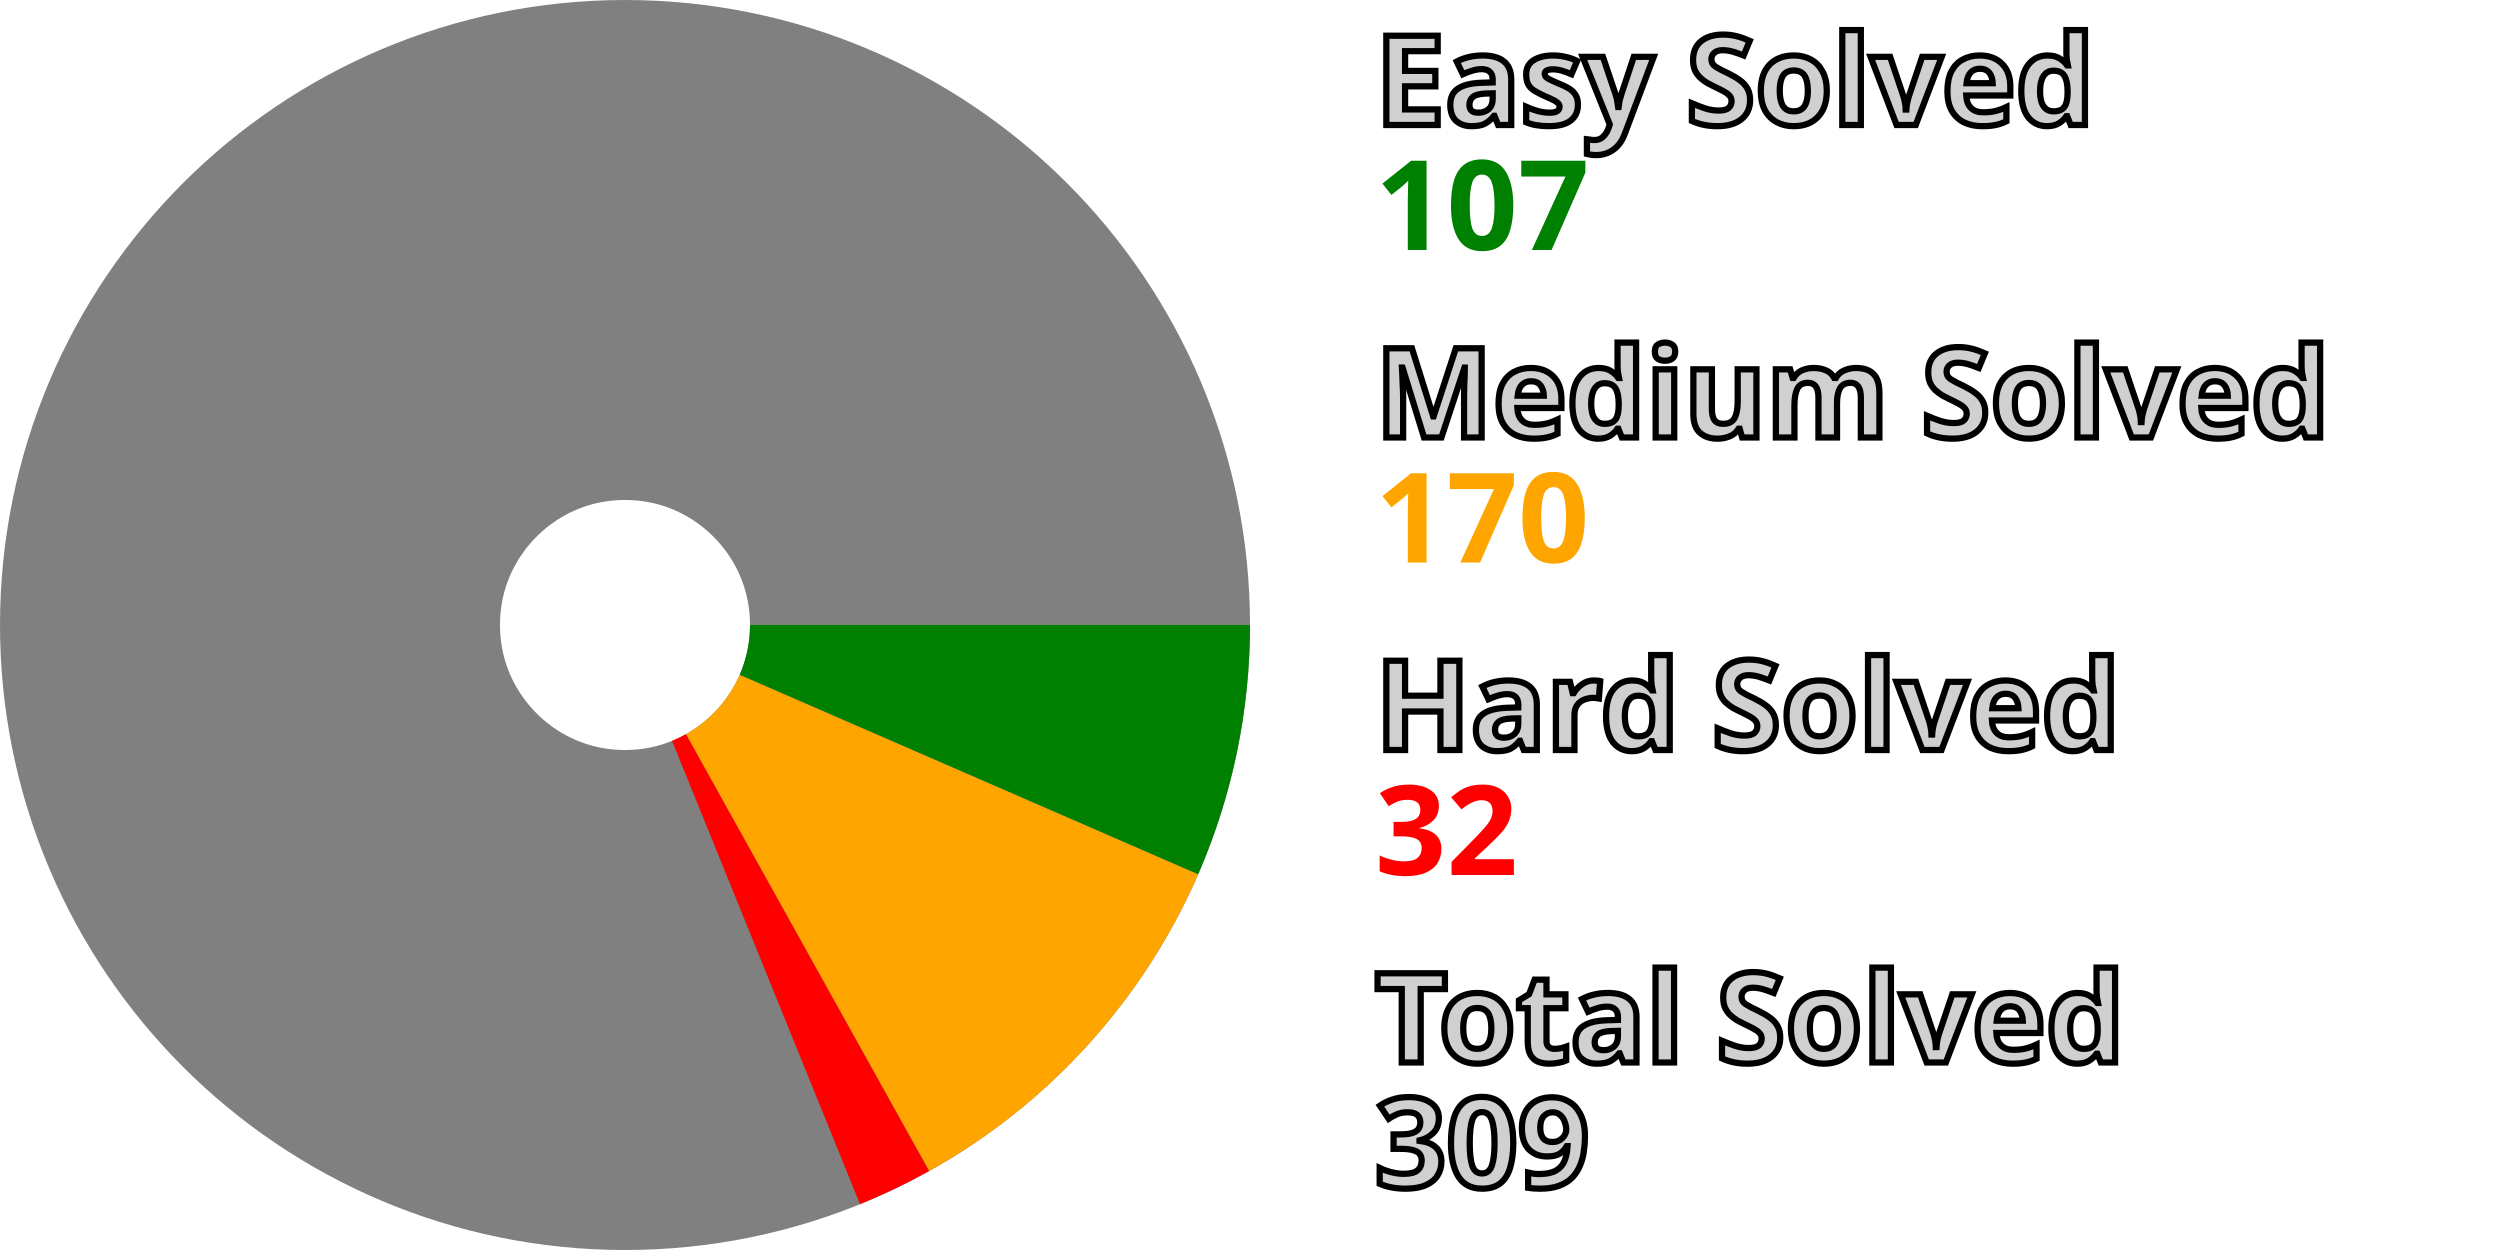
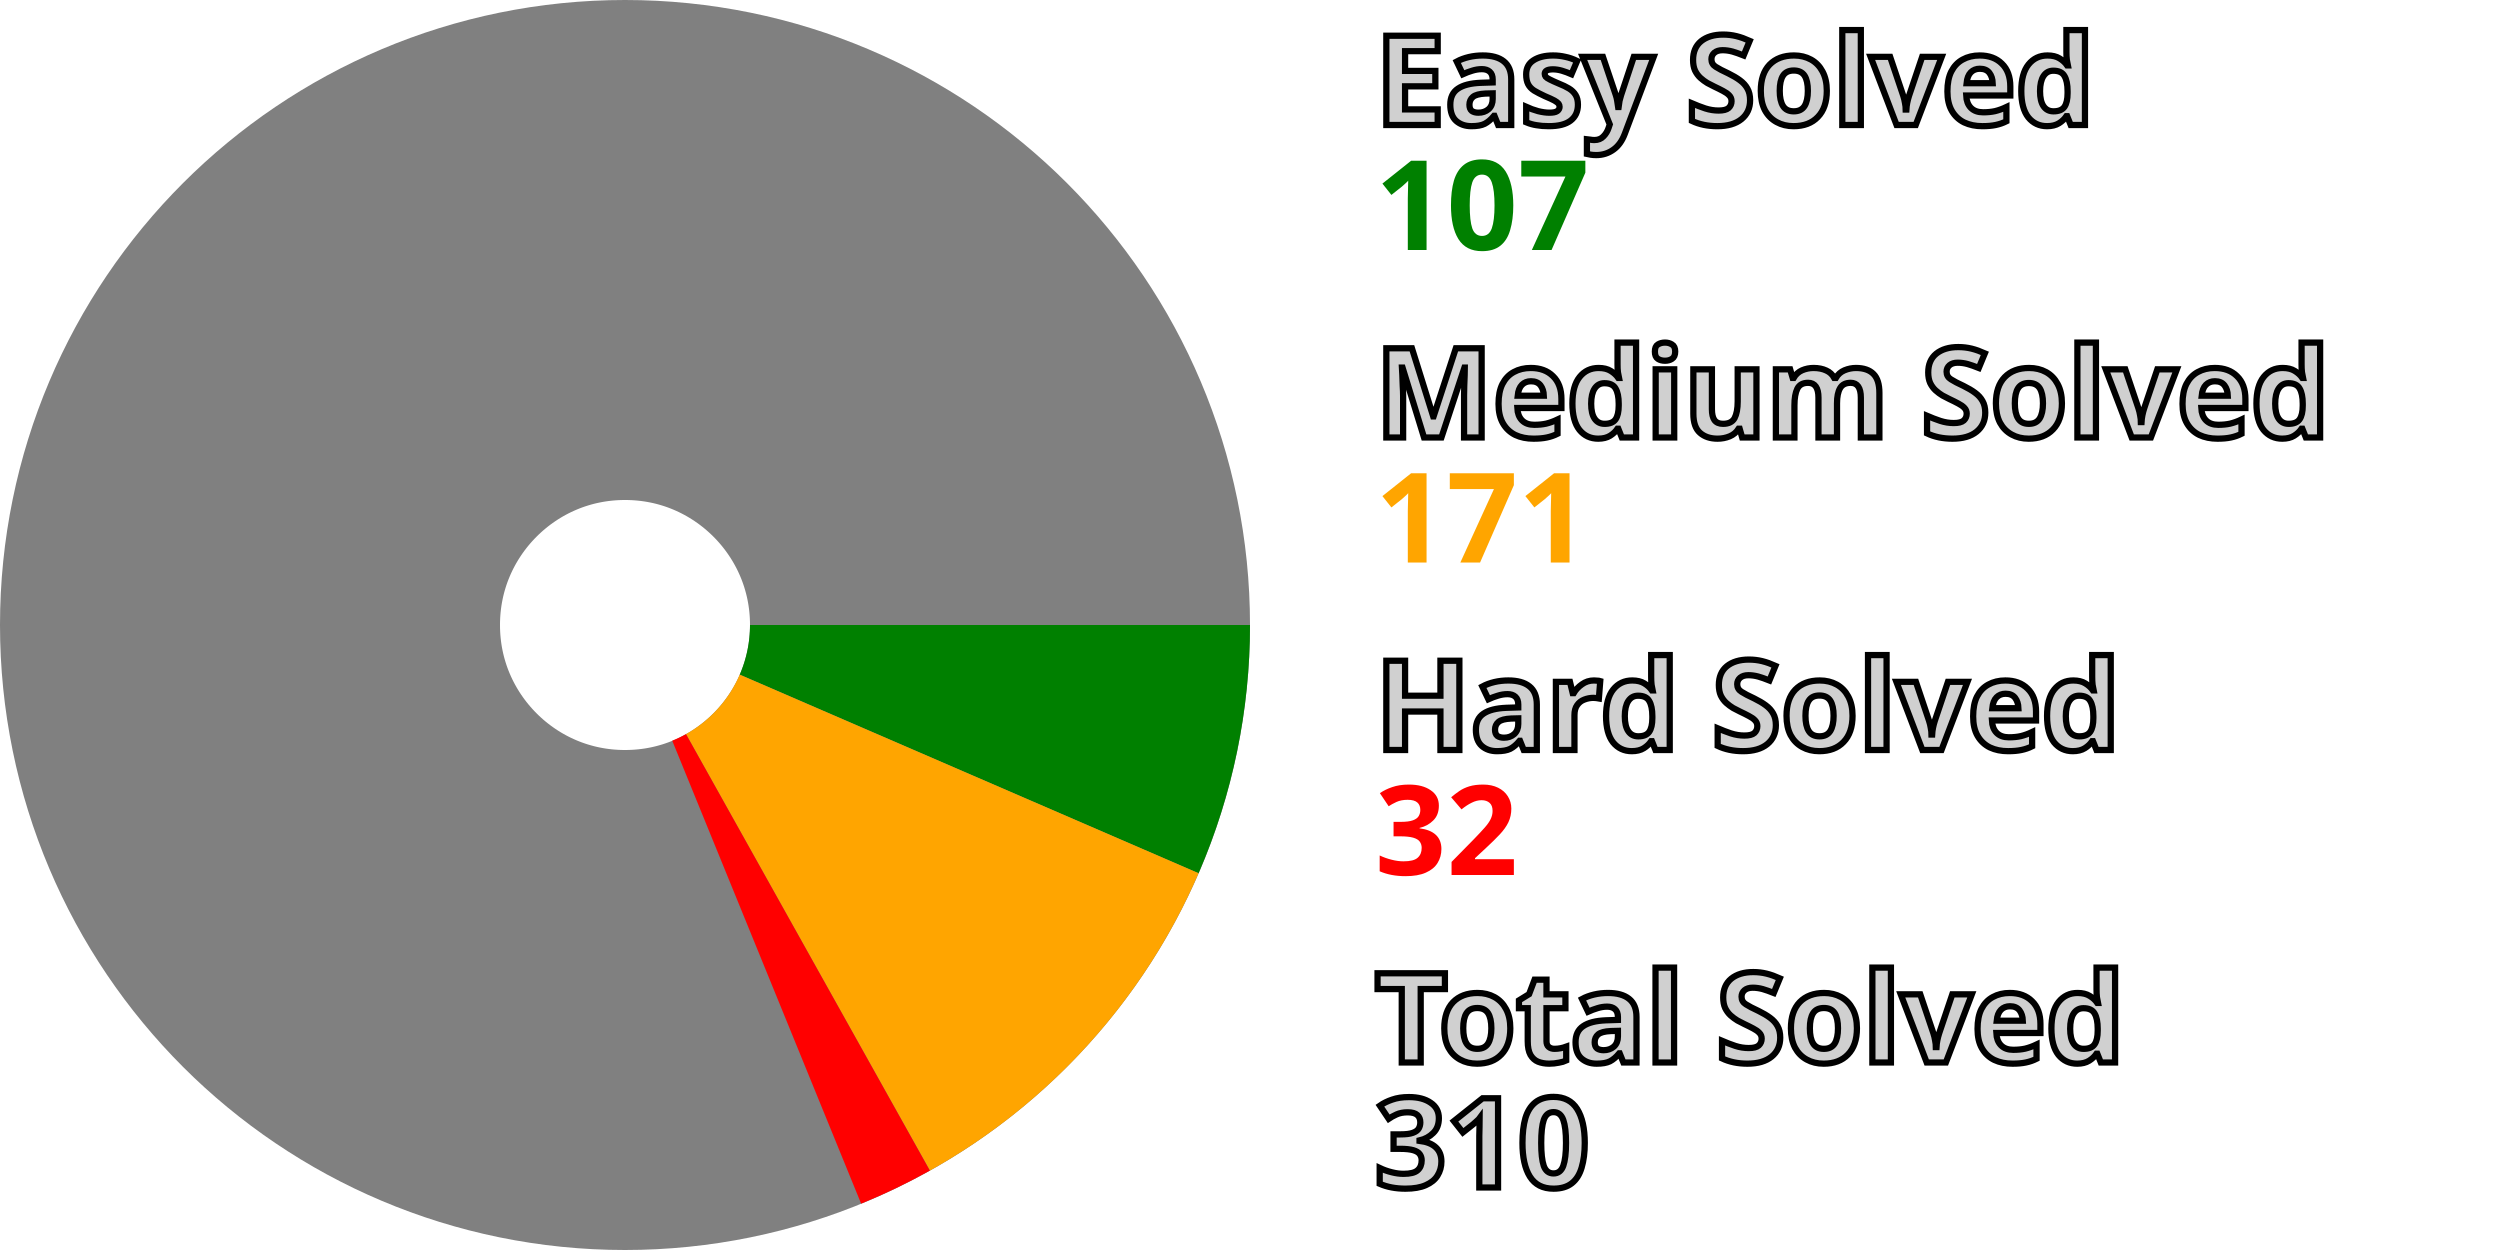
<svg xmlns="http://www.w3.org/2000/svg" width="200" height="100" viewBox="0 0 200 100" stroke-width="40" fill="none">
  <style>.small {font: bold 10px sans-serif; fill: #d0d0d0; stroke: black; stroke-width: 0.5px;}</style>
  <style>.esy {font: bold 10px sans-serif; fill: green;}</style>
  <style>.mdm {font: bold 10px sans-serif; fill: orange;}</style>
  <style>.hrd {font: bold 10px sans-serif; fill: red;}</style>
  <circle cx="50" cy="50" r="30.0" stroke="gray" />
-   <path d="M80.0 50 A 30.0 30.0, 0, 0, 1, 77.508 61.97" stroke="green" />
-   <path d="M77.508 61.97 A 30.0 30.0, 0, 0, 1, 64.6 76.208" stroke="orange" />
-   <path d="M64.6 76.208 A 30.0 30.0, 0, 0, 1, 61.281 77.798" stroke="red" />
+   <path d="M80.0 50 A 30.0 30.0, 0, 0, 1, 77.532 61.915" stroke="green" />
+   <path d="M77.532 61.915 A 30.0 30.0, 0, 0, 1, 64.635 76.188" stroke="orange" />
+   <path d="M64.635 76.188 A 30.0 30.0, 0, 0, 1, 61.335 77.776" stroke="red" />
  <text x="110.0" y="10.0" class="small">Easy Solved</text>
  <text x="110.0" y="20.0" class="esy">107</text>
  <text x="110.0" y="35.0" class="small">Medium Solved</text>
-   <text x="110.0" y="45.0" class="mdm">170</text>
+   <text x="110.0" y="45.0" class="mdm">171</text>
  <text x="110.0" y="60.0" class="small">Hard Solved</text>
  <text x="110.0" y="70.0" class="hrd">32</text>
  <text x="110.0" y="85.0" class="small">Total Solved</text>
-   <text x="110.0" y="95.0" class="small">309</text>
+   <text x="110.0" y="95.0" class="small">310</text>
</svg>
